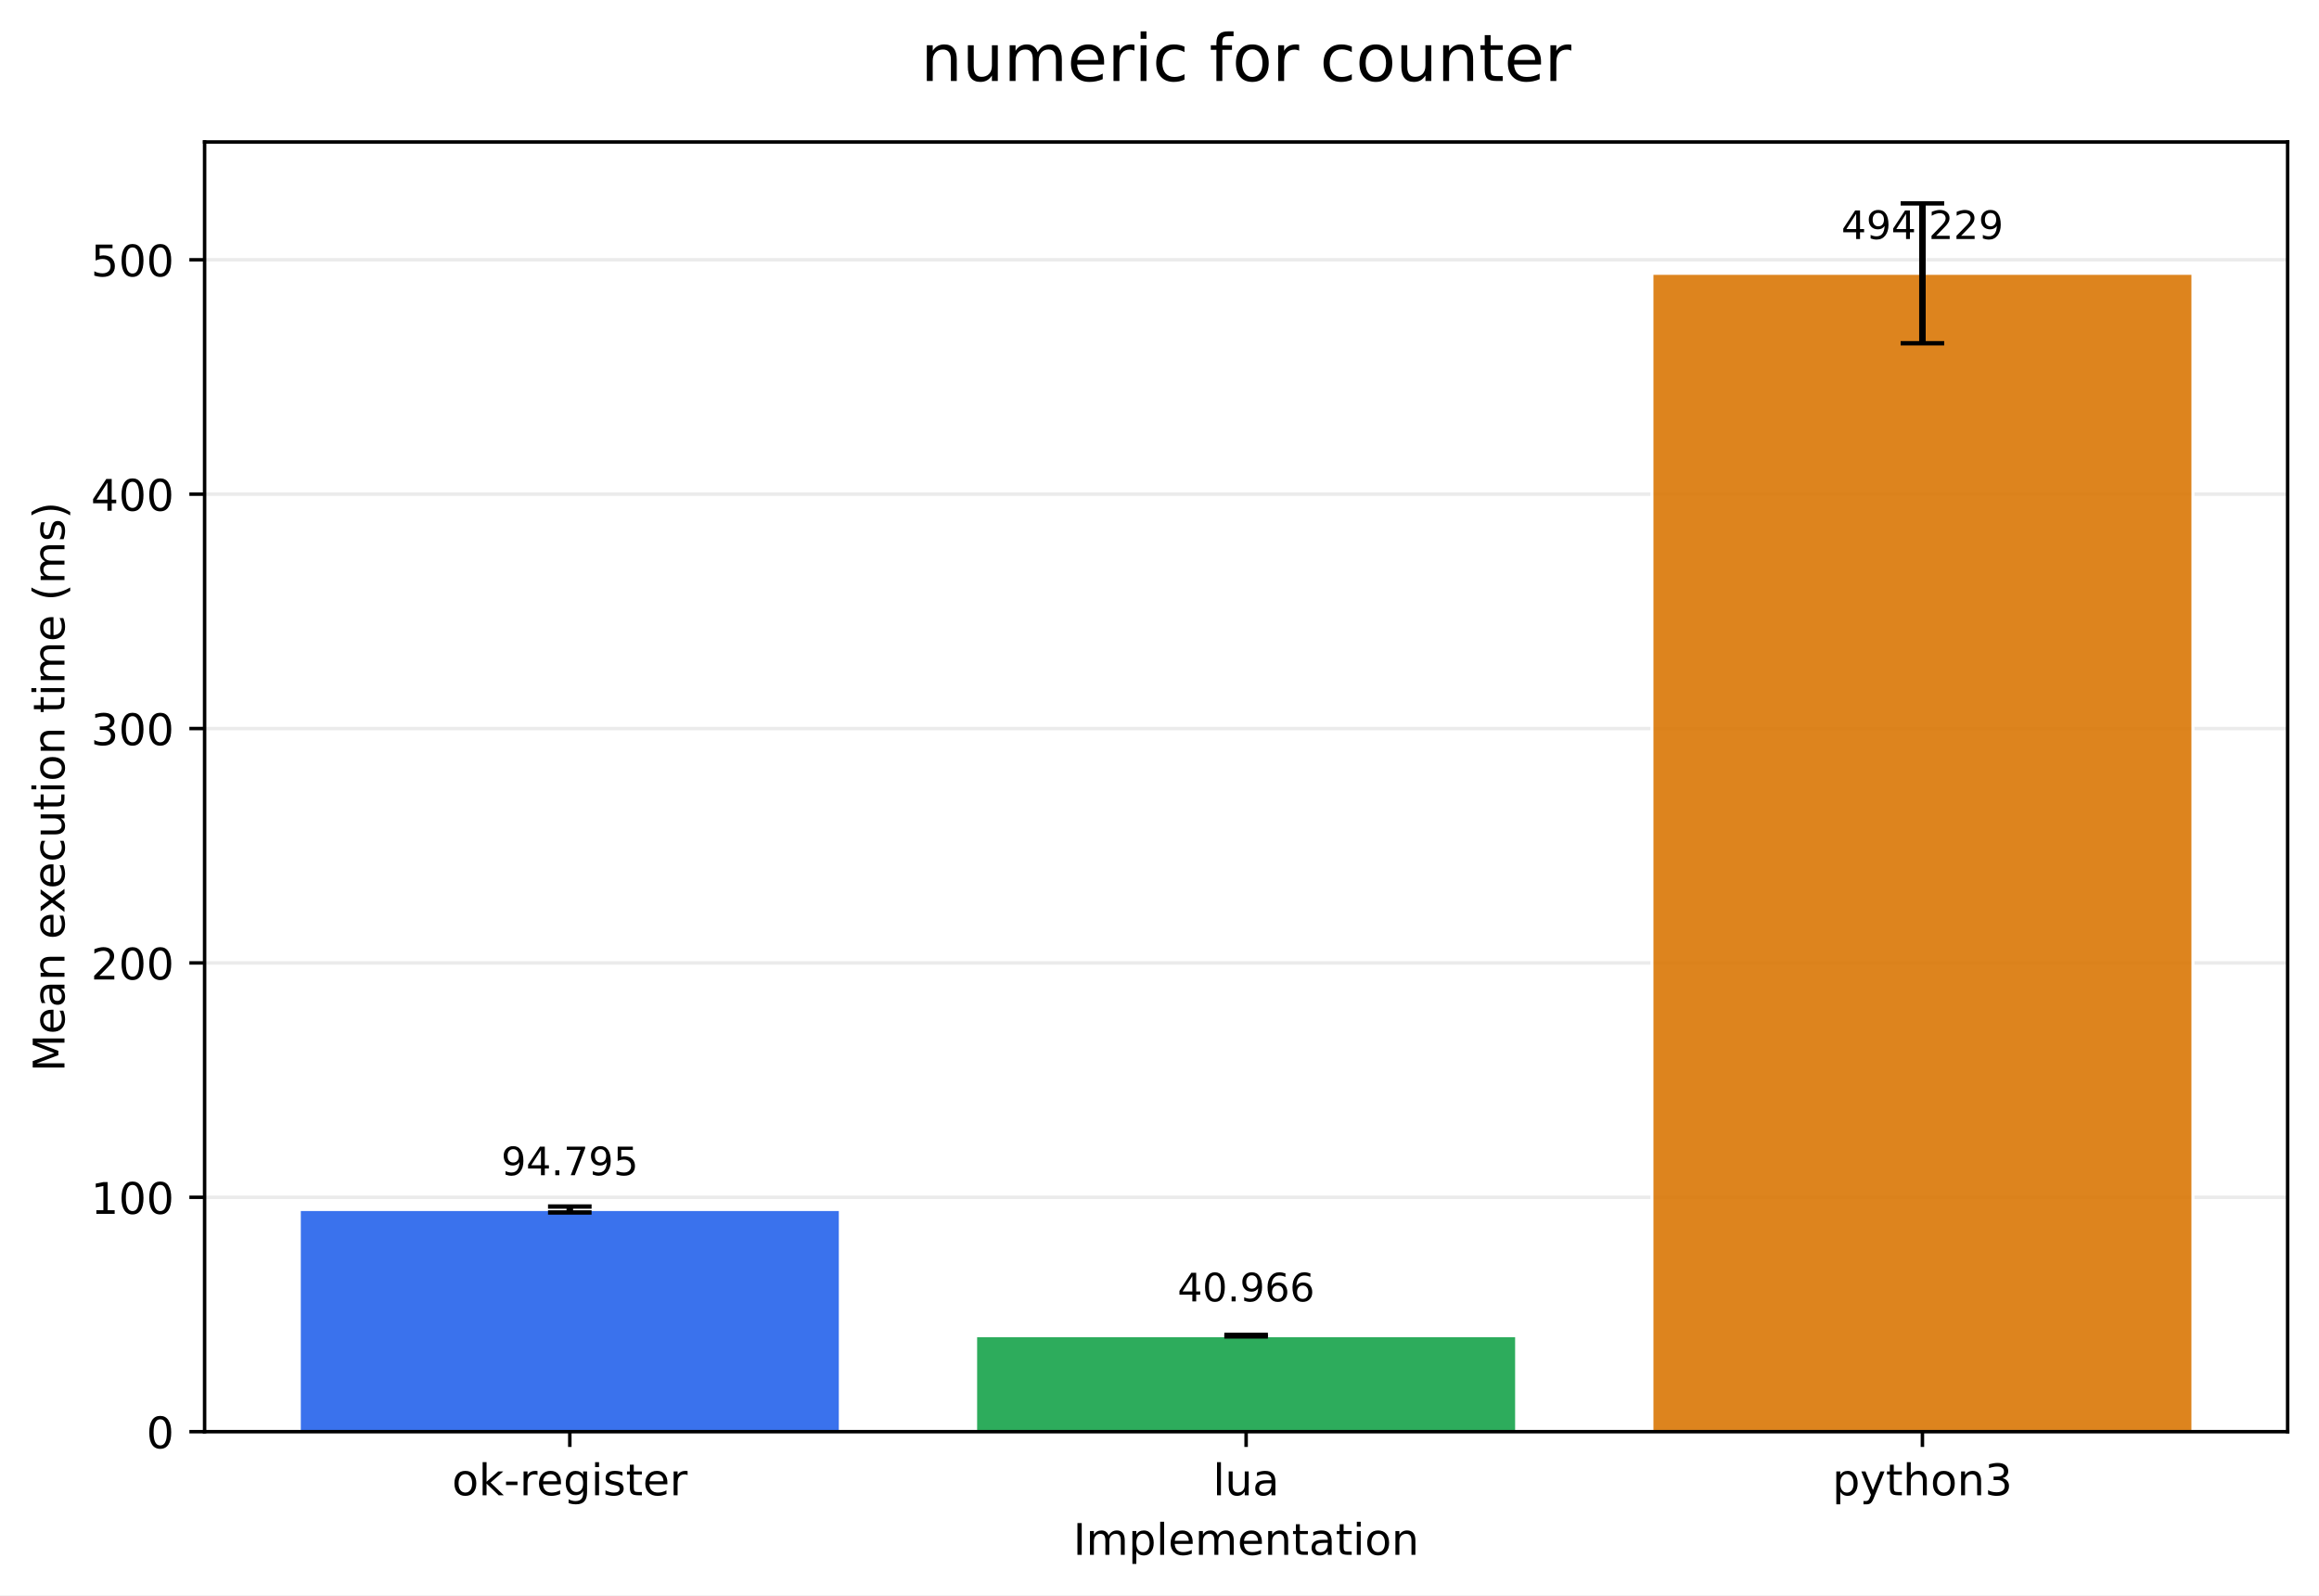
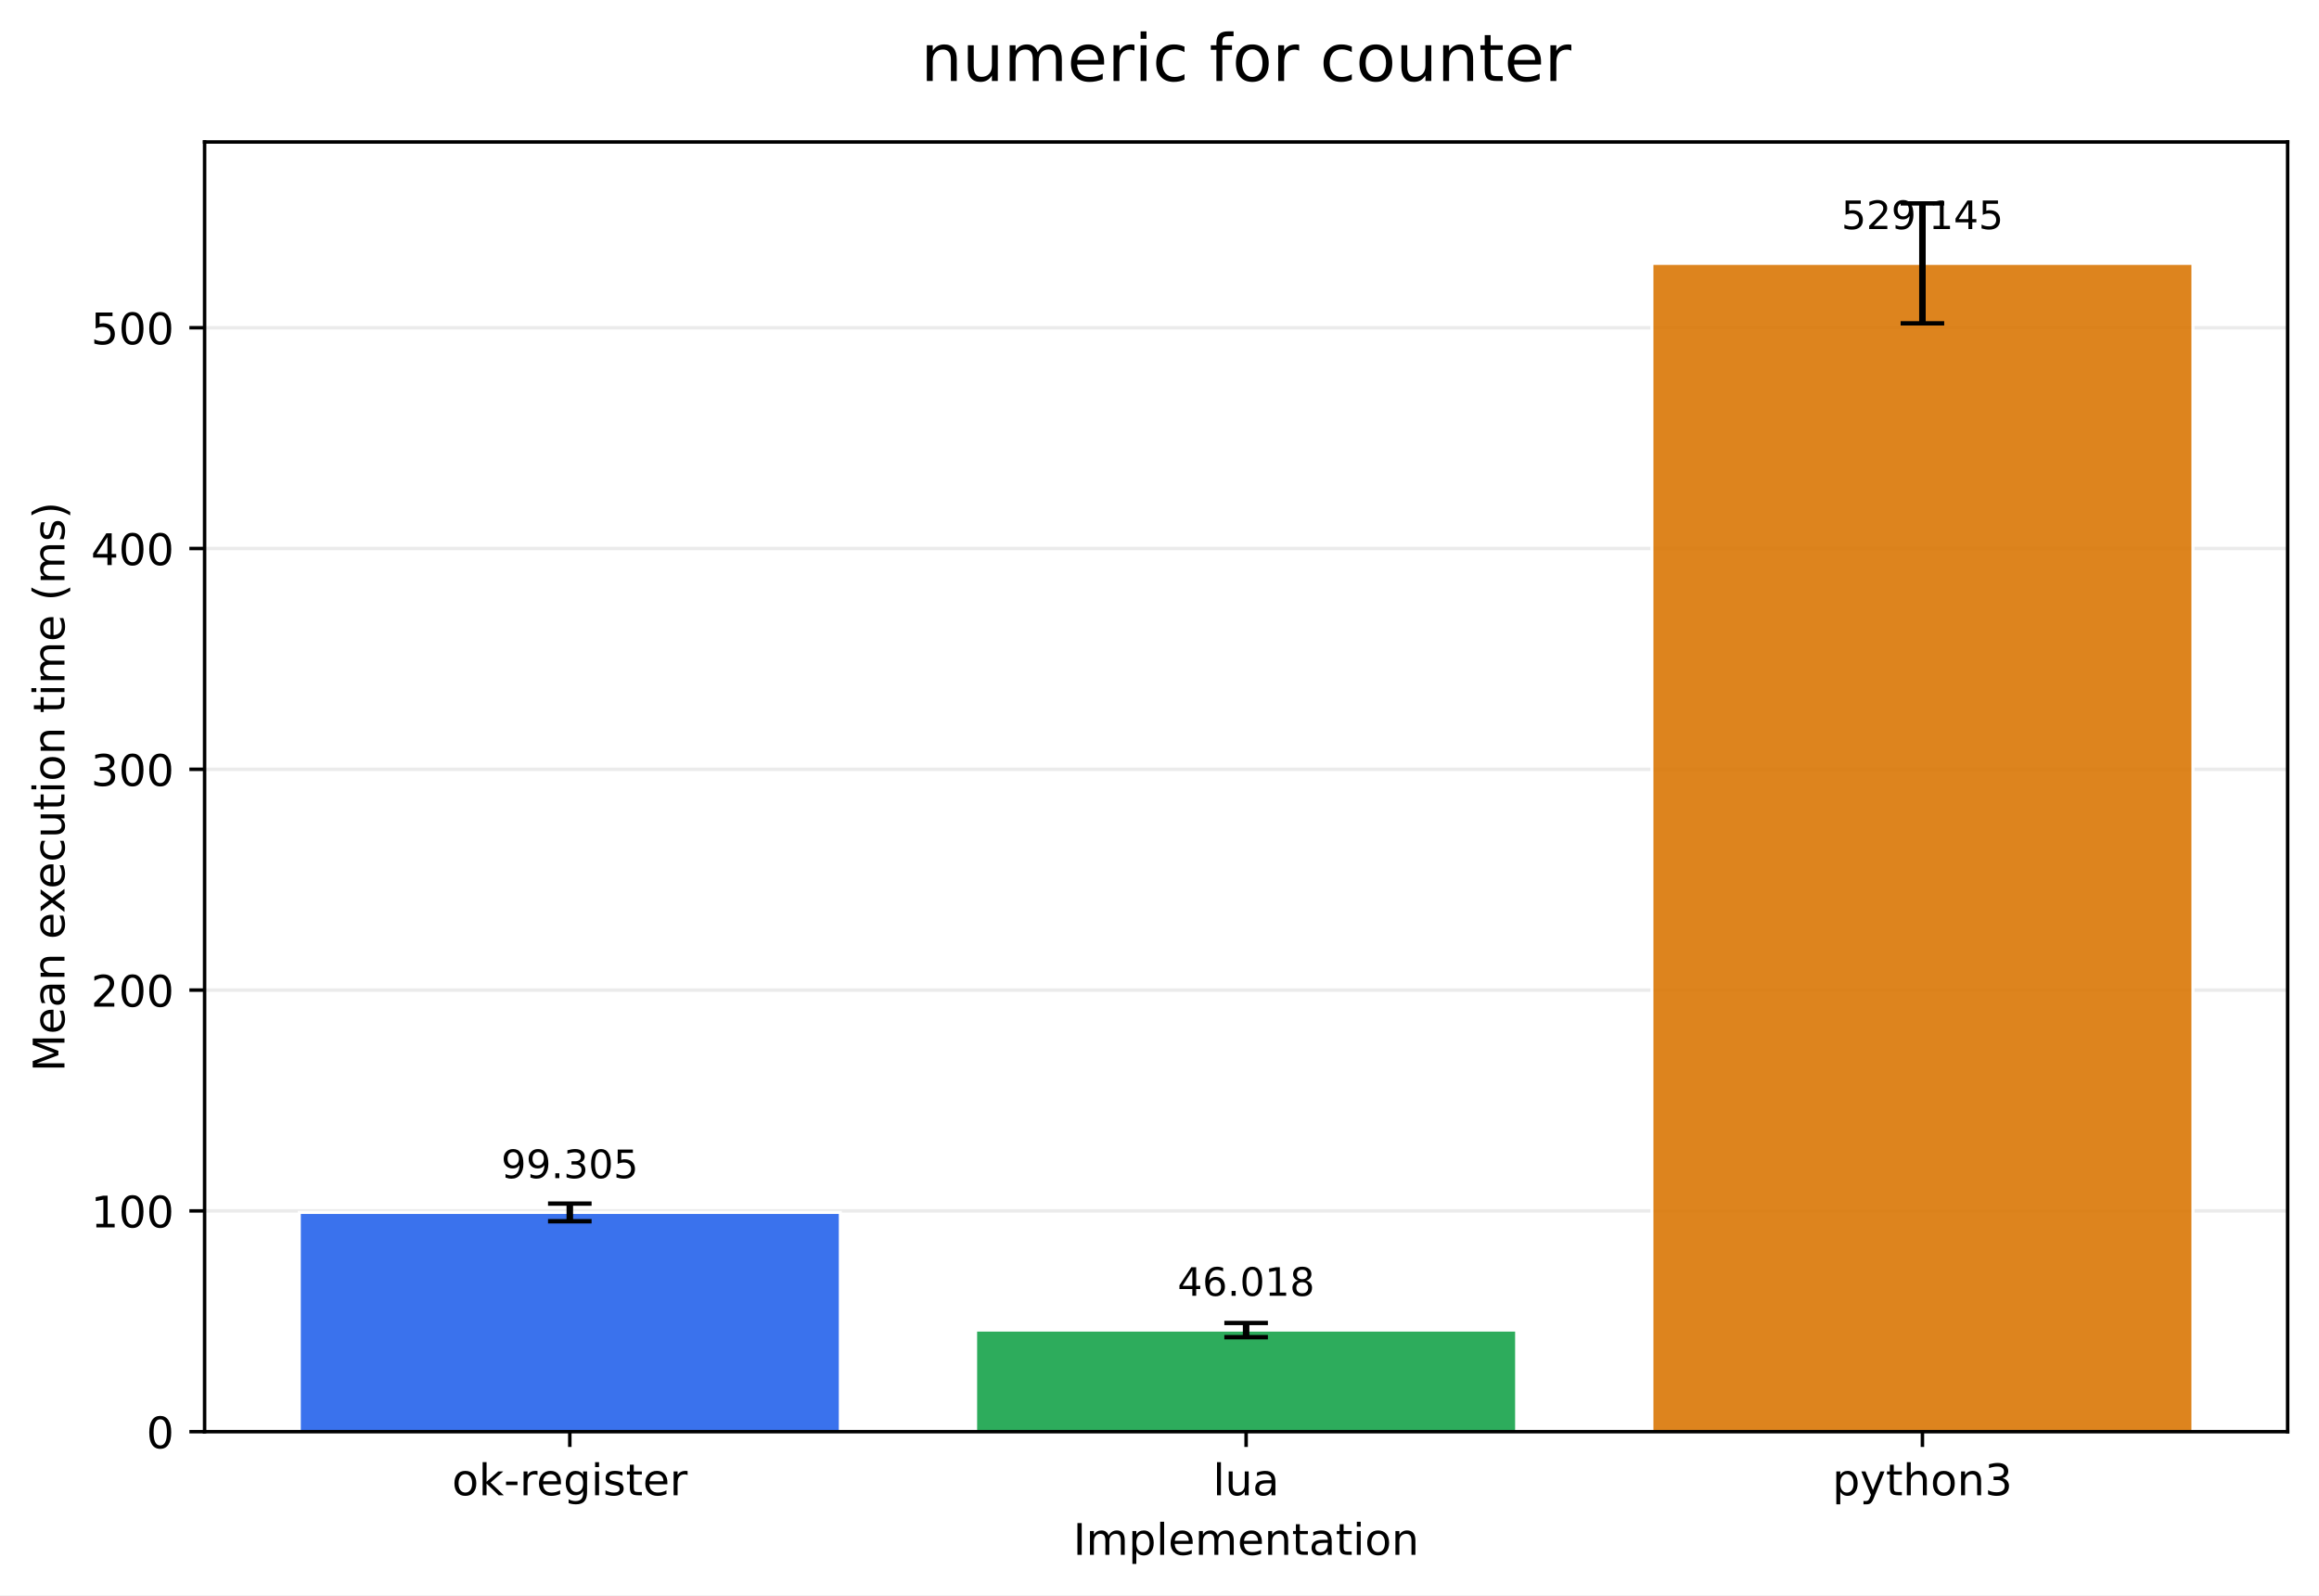
<svg xmlns="http://www.w3.org/2000/svg" xmlns:xlink="http://www.w3.org/1999/xlink" width="532.316pt" height="366.274pt" viewBox="0 0 532.316 366.274" version="1.1">
  <defs>
    <style type="text/css">*{stroke-linejoin: round; stroke-linecap: butt}</style>
  </defs>
  <g id="figure_1">
    <g id="patch_1">
      <path d="M 0 366.274  L 532.316 366.274  L 532.316 0  L 0 0  z " style="fill: #ffffff" />
    </g>
    <g id="axes_1">
      <g id="patch_2">
        <path d="M 46.966 328.718  L 525.116 328.718  L 525.116 32.598  L 46.966 32.598  z " style="fill: #ffffff" />
      </g>
      <g id="matplotlib.axis_1">
        <g id="xtick_1">
          <g id="line2d_1">
            <defs>
-               <path id="m6d31595bb8" d="M 0 0  L 0 3.5  " style="stroke: #000000; stroke-width: 0.8" />
+               <path id="m8482daca13" d="M 0 0  L 0 3.5  " style="stroke: #000000; stroke-width: 0.8" />
            </defs>
            <g>
-               <use xlink:href="#m6d31595bb8" x="130.797" y="328.718" style="stroke: #000000; stroke-width: 0.8" />
+               <use xlink:href="#m8482daca13" x="130.797" y="328.718" style="stroke: #000000; stroke-width: 0.8" />
            </g>
          </g>
          <g id="text_1">
            <g transform="translate(103.7588 343.3161) scale(0.1 -0.1)">
              <defs>
                <path id="DejaVuSans-6f" d="M 1959 3097  Q 1497 3097 1228 2736  Q 959 2375 959 1747  Q 959 1119 1226 758  Q 1494 397 1959 397  Q 2419 397 2687 759  Q 2956 1122 2956 1747  Q 2956 2369 2687 2733  Q 2419 3097 1959 3097  z M 1959 3584  Q 2709 3584 3137 3096  Q 3566 2609 3566 1747  Q 3566 888 3137 398  Q 2709 -91 1959 -91  Q 1206 -91 779 398  Q 353 888 353 1747  Q 353 2609 779 3096  Q 1206 3584 1959 3584  z " transform="scale(0.015625)" />
                <path id="DejaVuSans-6b" d="M 581 4863  L 1159 4863  L 1159 1991  L 2875 3500  L 3609 3500  L 1753 1863  L 3688 0  L 2938 0  L 1159 1709  L 1159 0  L 581 0  L 581 4863  z " transform="scale(0.015625)" />
                <path id="DejaVuSans-2d" d="M 313 2009  L 1997 2009  L 1997 1497  L 313 1497  L 313 2009  z " transform="scale(0.015625)" />
                <path id="DejaVuSans-72" d="M 2631 2963  Q 2534 3019 2420 3045  Q 2306 3072 2169 3072  Q 1681 3072 1420 2755  Q 1159 2438 1159 1844  L 1159 0  L 581 0  L 581 3500  L 1159 3500  L 1159 2956  Q 1341 3275 1631 3429  Q 1922 3584 2338 3584  Q 2397 3584 2469 3576  Q 2541 3569 2628 3553  L 2631 2963  z " transform="scale(0.015625)" />
                <path id="DejaVuSans-65" d="M 3597 1894  L 3597 1613  L 953 1613  Q 991 1019 1311 708  Q 1631 397 2203 397  Q 2534 397 2845 478  Q 3156 559 3463 722  L 3463 178  Q 3153 47 2828 -22  Q 2503 -91 2169 -91  Q 1331 -91 842 396  Q 353 884 353 1716  Q 353 2575 817 3079  Q 1281 3584 2069 3584  Q 2775 3584 3186 3129  Q 3597 2675 3597 1894  z M 3022 2063  Q 3016 2534 2758 2815  Q 2500 3097 2075 3097  Q 1594 3097 1305 2825  Q 1016 2553 972 2059  L 3022 2063  z " transform="scale(0.015625)" />
                <path id="DejaVuSans-67" d="M 2906 1791  Q 2906 2416 2648 2759  Q 2391 3103 1925 3103  Q 1463 3103 1205 2759  Q 947 2416 947 1791  Q 947 1169 1205 825  Q 1463 481 1925 481  Q 2391 481 2648 825  Q 2906 1169 2906 1791  z M 3481 434  Q 3481 -459 3084 -895  Q 2688 -1331 1869 -1331  Q 1566 -1331 1297 -1286  Q 1028 -1241 775 -1147  L 775 -588  Q 1028 -725 1275 -790  Q 1522 -856 1778 -856  Q 2344 -856 2625 -561  Q 2906 -266 2906 331  L 2906 616  Q 2728 306 2450 153  Q 2172 0 1784 0  Q 1141 0 747 490  Q 353 981 353 1791  Q 353 2603 747 3093  Q 1141 3584 1784 3584  Q 2172 3584 2450 3431  Q 2728 3278 2906 2969  L 2906 3500  L 3481 3500  L 3481 434  z " transform="scale(0.015625)" />
                <path id="DejaVuSans-69" d="M 603 3500  L 1178 3500  L 1178 0  L 603 0  L 603 3500  z M 603 4863  L 1178 4863  L 1178 4134  L 603 4134  L 603 4863  z " transform="scale(0.015625)" />
                <path id="DejaVuSans-73" d="M 2834 3397  L 2834 2853  Q 2591 2978 2328 3040  Q 2066 3103 1784 3103  Q 1356 3103 1142 2972  Q 928 2841 928 2578  Q 928 2378 1081 2264  Q 1234 2150 1697 2047  L 1894 2003  Q 2506 1872 2764 1633  Q 3022 1394 3022 966  Q 3022 478 2636 193  Q 2250 -91 1575 -91  Q 1294 -91 989 -36  Q 684 19 347 128  L 347 722  Q 666 556 975 473  Q 1284 391 1588 391  Q 1994 391 2212 530  Q 2431 669 2431 922  Q 2431 1156 2273 1281  Q 2116 1406 1581 1522  L 1381 1569  Q 847 1681 609 1914  Q 372 2147 372 2553  Q 372 3047 722 3315  Q 1072 3584 1716 3584  Q 2034 3584 2315 3537  Q 2597 3491 2834 3397  z " transform="scale(0.015625)" />
                <path id="DejaVuSans-74" d="M 1172 4494  L 1172 3500  L 2356 3500  L 2356 3053  L 1172 3053  L 1172 1153  Q 1172 725 1289 603  Q 1406 481 1766 481  L 2356 481  L 2356 0  L 1766 0  Q 1100 0 847 248  Q 594 497 594 1153  L 594 3053  L 172 3053  L 172 3500  L 594 3500  L 594 4494  L 1172 4494  z " transform="scale(0.015625)" />
              </defs>
              <use xlink:href="#DejaVuSans-6f" />
              <use xlink:href="#DejaVuSans-6b" transform="translate(61.18164 0)" />
              <use xlink:href="#DejaVuSans-2d" transform="translate(119.0918 0)" />
              <use xlink:href="#DejaVuSans-72" transform="translate(155.1758 0)" />
              <use xlink:href="#DejaVuSans-65" transform="translate(194.0391 0)" />
              <use xlink:href="#DejaVuSans-67" transform="translate(255.5625 0)" />
              <use xlink:href="#DejaVuSans-69" transform="translate(319.0391 0)" />
              <use xlink:href="#DejaVuSans-73" transform="translate(346.8223 0)" />
              <use xlink:href="#DejaVuSans-74" transform="translate(398.9219 0)" />
              <use xlink:href="#DejaVuSans-65" transform="translate(438.1309 0)" />
              <use xlink:href="#DejaVuSans-72" transform="translate(499.6543 0)" />
            </g>
          </g>
        </g>
        <g id="xtick_2">
          <g id="line2d_2">
            <g>
-               <use xlink:href="#m6d31595bb8" x="286.041" y="328.718" style="stroke: #000000; stroke-width: 0.8" />
+               <use xlink:href="#m8482daca13" x="286.041" y="328.718" style="stroke: #000000; stroke-width: 0.8" />
            </g>
          </g>
          <g id="text_2">
            <g transform="translate(278.4187 343.3161) scale(0.1 -0.1)">
              <defs>
                <path id="DejaVuSans-6c" d="M 603 4863  L 1178 4863  L 1178 0  L 603 0  L 603 4863  z " transform="scale(0.015625)" />
                <path id="DejaVuSans-75" d="M 544 1381  L 544 3500  L 1119 3500  L 1119 1403  Q 1119 906 1312 657  Q 1506 409 1894 409  Q 2359 409 2629 706  Q 2900 1003 2900 1516  L 2900 3500  L 3475 3500  L 3475 0  L 2900 0  L 2900 538  Q 2691 219 2414 64  Q 2138 -91 1772 -91  Q 1169 -91 856 284  Q 544 659 544 1381  z M 1991 3584  L 1991 3584  z " transform="scale(0.015625)" />
                <path id="DejaVuSans-61" d="M 2194 1759  Q 1497 1759 1228 1600  Q 959 1441 959 1056  Q 959 750 1161 570  Q 1363 391 1709 391  Q 2188 391 2477 730  Q 2766 1069 2766 1631  L 2766 1759  L 2194 1759  z M 3341 1997  L 3341 0  L 2766 0  L 2766 531  Q 2569 213 2275 61  Q 1981 -91 1556 -91  Q 1019 -91 701 211  Q 384 513 384 1019  Q 384 1609 779 1909  Q 1175 2209 1959 2209  L 2766 2209  L 2766 2266  Q 2766 2663 2505 2880  Q 2244 3097 1772 3097  Q 1472 3097 1187 3025  Q 903 2953 641 2809  L 641 3341  Q 956 3463 1253 3523  Q 1550 3584 1831 3584  Q 2591 3584 2966 3190  Q 3341 2797 3341 1997  z " transform="scale(0.015625)" />
              </defs>
              <use xlink:href="#DejaVuSans-6c" />
              <use xlink:href="#DejaVuSans-75" transform="translate(27.7832 0)" />
              <use xlink:href="#DejaVuSans-61" transform="translate(91.16211 0)" />
            </g>
          </g>
        </g>
        <g id="xtick_3">
          <g id="line2d_3">
            <g>
-               <use xlink:href="#m6d31595bb8" x="441.284" y="328.718" style="stroke: #000000; stroke-width: 0.8" />
+               <use xlink:href="#m8482daca13" x="441.284" y="328.718" style="stroke: #000000; stroke-width: 0.8" />
            </g>
          </g>
          <g id="text_3">
            <g transform="translate(420.6123 343.3161) scale(0.1 -0.1)">
              <defs>
                <path id="DejaVuSans-70" d="M 1159 525  L 1159 -1331  L 581 -1331  L 581 3500  L 1159 3500  L 1159 2969  Q 1341 3281 1617 3432  Q 1894 3584 2278 3584  Q 2916 3584 3314 3078  Q 3713 2572 3713 1747  Q 3713 922 3314 415  Q 2916 -91 2278 -91  Q 1894 -91 1617 61  Q 1341 213 1159 525  z M 3116 1747  Q 3116 2381 2855 2742  Q 2594 3103 2138 3103  Q 1681 3103 1420 2742  Q 1159 2381 1159 1747  Q 1159 1113 1420 752  Q 1681 391 2138 391  Q 2594 391 2855 752  Q 3116 1113 3116 1747  z " transform="scale(0.015625)" />
                <path id="DejaVuSans-79" d="M 2059 -325  Q 1816 -950 1584 -1140  Q 1353 -1331 966 -1331  L 506 -1331  L 506 -850  L 844 -850  Q 1081 -850 1212 -737  Q 1344 -625 1503 -206  L 1606 56  L 191 3500  L 800 3500  L 1894 763  L 2988 3500  L 3597 3500  L 2059 -325  z " transform="scale(0.015625)" />
                <path id="DejaVuSans-68" d="M 3513 2113  L 3513 0  L 2938 0  L 2938 2094  Q 2938 2591 2744 2837  Q 2550 3084 2163 3084  Q 1697 3084 1428 2787  Q 1159 2491 1159 1978  L 1159 0  L 581 0  L 581 4863  L 1159 4863  L 1159 2956  Q 1366 3272 1645 3428  Q 1925 3584 2291 3584  Q 2894 3584 3203 3211  Q 3513 2838 3513 2113  z " transform="scale(0.015625)" />
                <path id="DejaVuSans-6e" d="M 3513 2113  L 3513 0  L 2938 0  L 2938 2094  Q 2938 2591 2744 2837  Q 2550 3084 2163 3084  Q 1697 3084 1428 2787  Q 1159 2491 1159 1978  L 1159 0  L 581 0  L 581 3500  L 1159 3500  L 1159 2956  Q 1366 3272 1645 3428  Q 1925 3584 2291 3584  Q 2894 3584 3203 3211  Q 3513 2838 3513 2113  z " transform="scale(0.015625)" />
                <path id="DejaVuSans-33" d="M 2597 2516  Q 3050 2419 3304 2112  Q 3559 1806 3559 1356  Q 3559 666 3084 287  Q 2609 -91 1734 -91  Q 1441 -91 1130 -33  Q 819 25 488 141  L 488 750  Q 750 597 1062 519  Q 1375 441 1716 441  Q 2309 441 2620 675  Q 2931 909 2931 1356  Q 2931 1769 2642 2001  Q 2353 2234 1838 2234  L 1294 2234  L 1294 2753  L 1863 2753  Q 2328 2753 2575 2939  Q 2822 3125 2822 3475  Q 2822 3834 2567 4026  Q 2313 4219 1838 4219  Q 1578 4219 1281 4162  Q 984 4106 628 3988  L 628 4550  Q 988 4650 1302 4700  Q 1616 4750 1894 4750  Q 2613 4750 3031 4423  Q 3450 4097 3450 3541  Q 3450 3153 3228 2886  Q 3006 2619 2597 2516  z " transform="scale(0.015625)" />
              </defs>
              <use xlink:href="#DejaVuSans-70" />
              <use xlink:href="#DejaVuSans-79" transform="translate(63.47656 0)" />
              <use xlink:href="#DejaVuSans-74" transform="translate(122.6562 0)" />
              <use xlink:href="#DejaVuSans-68" transform="translate(161.8652 0)" />
              <use xlink:href="#DejaVuSans-6f" transform="translate(225.2441 0)" />
              <use xlink:href="#DejaVuSans-6e" transform="translate(286.4258 0)" />
              <use xlink:href="#DejaVuSans-33" transform="translate(349.8047 0)" />
            </g>
          </g>
        </g>
        <g id="text_4">
          <g transform="translate(246.3383 356.9942) scale(0.1 -0.1)">
            <defs>
              <path id="DejaVuSans-49" d="M 628 4666  L 1259 4666  L 1259 0  L 628 0  L 628 4666  z " transform="scale(0.015625)" />
              <path id="DejaVuSans-6d" d="M 3328 2828  Q 3544 3216 3844 3400  Q 4144 3584 4550 3584  Q 5097 3584 5394 3201  Q 5691 2819 5691 2113  L 5691 0  L 5113 0  L 5113 2094  Q 5113 2597 4934 2840  Q 4756 3084 4391 3084  Q 3944 3084 3684 2787  Q 3425 2491 3425 1978  L 3425 0  L 2847 0  L 2847 2094  Q 2847 2600 2669 2842  Q 2491 3084 2119 3084  Q 1678 3084 1418 2786  Q 1159 2488 1159 1978  L 1159 0  L 581 0  L 581 3500  L 1159 3500  L 1159 2956  Q 1356 3278 1631 3431  Q 1906 3584 2284 3584  Q 2666 3584 2933 3390  Q 3200 3197 3328 2828  z " transform="scale(0.015625)" />
            </defs>
            <use xlink:href="#DejaVuSans-49" />
            <use xlink:href="#DejaVuSans-6d" transform="translate(29.49219 0)" />
            <use xlink:href="#DejaVuSans-70" transform="translate(126.9043 0)" />
            <use xlink:href="#DejaVuSans-6c" transform="translate(190.3809 0)" />
            <use xlink:href="#DejaVuSans-65" transform="translate(218.1641 0)" />
            <use xlink:href="#DejaVuSans-6d" transform="translate(279.6875 0)" />
            <use xlink:href="#DejaVuSans-65" transform="translate(377.0996 0)" />
            <use xlink:href="#DejaVuSans-6e" transform="translate(438.623 0)" />
            <use xlink:href="#DejaVuSans-74" transform="translate(502.002 0)" />
            <use xlink:href="#DejaVuSans-61" transform="translate(541.2109 0)" />
            <use xlink:href="#DejaVuSans-74" transform="translate(602.4902 0)" />
            <use xlink:href="#DejaVuSans-69" transform="translate(641.6992 0)" />
            <use xlink:href="#DejaVuSans-6f" transform="translate(669.4824 0)" />
            <use xlink:href="#DejaVuSans-6e" transform="translate(730.6641 0)" />
          </g>
        </g>
      </g>
      <g id="matplotlib.axis_2">
        <g id="ytick_1">
          <g id="line2d_4">
-             <path d="M 46.966 328.718  L 525.116 328.718  " clip-path="url(#pb3421392dd)" style="fill: none; stroke: #b0b0b0; stroke-opacity: 0.25; stroke-width: 0.8; stroke-linecap: square" />
+             <path d="M 46.966 328.718  L 525.116 328.718  " clip-path="url(#pe5e602bda9)" style="fill: none; stroke: #b0b0b0; stroke-opacity: 0.25; stroke-width: 0.8; stroke-linecap: square" />
          </g>
          <g id="line2d_5">
            <defs>
-               <path id="mfd5df935e8" d="M 0 0  L -3.5 0  " style="stroke: #000000; stroke-width: 0.8" />
+               <path id="maa95d0a0ae" d="M 0 0  L -3.5 0  " style="stroke: #000000; stroke-width: 0.8" />
            </defs>
            <g>
-               <use xlink:href="#mfd5df935e8" x="46.966" y="328.718" style="stroke: #000000; stroke-width: 0.8" />
+               <use xlink:href="#maa95d0a0ae" x="46.966" y="328.718" style="stroke: #000000; stroke-width: 0.8" />
            </g>
          </g>
          <g id="text_5">
            <g transform="translate(33.60312 332.5169) scale(0.1 -0.1)">
              <defs>
                <path id="DejaVuSans-30" d="M 2034 4250  Q 1547 4250 1301 3770  Q 1056 3291 1056 2328  Q 1056 1369 1301 889  Q 1547 409 2034 409  Q 2525 409 2770 889  Q 3016 1369 3016 2328  Q 3016 3291 2770 3770  Q 2525 4250 2034 4250  z M 2034 4750  Q 2819 4750 3233 4129  Q 3647 3509 3647 2328  Q 3647 1150 3233 529  Q 2819 -91 2034 -91  Q 1250 -91 836 529  Q 422 1150 422 2328  Q 422 3509 836 4129  Q 1250 4750 2034 4750  z " transform="scale(0.015625)" />
              </defs>
              <use xlink:href="#DejaVuSans-30" />
            </g>
          </g>
        </g>
        <g id="ytick_2">
          <g id="line2d_6">
-             <path d="M 46.966 274.904  L 525.116 274.904  " clip-path="url(#pb3421392dd)" style="fill: none; stroke: #b0b0b0; stroke-opacity: 0.25; stroke-width: 0.8; stroke-linecap: square" />
+             <path d="M 46.966 278.023  L 525.116 278.023  " clip-path="url(#pe5e602bda9)" style="fill: none; stroke: #b0b0b0; stroke-opacity: 0.25; stroke-width: 0.8; stroke-linecap: square" />
          </g>
          <g id="line2d_7">
            <g>
-               <use xlink:href="#mfd5df935e8" x="46.966" y="274.904" style="stroke: #000000; stroke-width: 0.8" />
+               <use xlink:href="#maa95d0a0ae" x="46.966" y="278.023" style="stroke: #000000; stroke-width: 0.8" />
            </g>
          </g>
          <g id="text_6">
-             <g transform="translate(20.87813 278.7031) scale(0.1 -0.1)">
+             <g transform="translate(20.87813 281.8225) scale(0.1 -0.1)">
              <defs>
                <path id="DejaVuSans-31" d="M 794 531  L 1825 531  L 1825 4091  L 703 3866  L 703 4441  L 1819 4666  L 2450 4666  L 2450 531  L 3481 531  L 3481 0  L 794 0  L 794 531  z " transform="scale(0.015625)" />
              </defs>
              <use xlink:href="#DejaVuSans-31" />
              <use xlink:href="#DejaVuSans-30" transform="translate(63.62305 0)" />
              <use xlink:href="#DejaVuSans-30" transform="translate(127.2461 0)" />
            </g>
          </g>
        </g>
        <g id="ytick_3">
          <g id="line2d_8">
-             <path d="M 46.966 221.09  L 525.116 221.09  " clip-path="url(#pb3421392dd)" style="fill: none; stroke: #b0b0b0; stroke-opacity: 0.25; stroke-width: 0.8; stroke-linecap: square" />
+             <path d="M 46.966 227.329  L 525.116 227.329  " clip-path="url(#pe5e602bda9)" style="fill: none; stroke: #b0b0b0; stroke-opacity: 0.25; stroke-width: 0.8; stroke-linecap: square" />
          </g>
          <g id="line2d_9">
            <g>
-               <use xlink:href="#mfd5df935e8" x="46.966" y="221.09" style="stroke: #000000; stroke-width: 0.8" />
+               <use xlink:href="#maa95d0a0ae" x="46.966" y="227.329" style="stroke: #000000; stroke-width: 0.8" />
            </g>
          </g>
          <g id="text_7">
-             <g transform="translate(20.87813 224.8892) scale(0.1 -0.1)">
+             <g transform="translate(20.87813 231.1281) scale(0.1 -0.1)">
              <defs>
                <path id="DejaVuSans-32" d="M 1228 531  L 3431 531  L 3431 0  L 469 0  L 469 531  Q 828 903 1448 1529  Q 2069 2156 2228 2338  Q 2531 2678 2651 2914  Q 2772 3150 2772 3378  Q 2772 3750 2511 3984  Q 2250 4219 1831 4219  Q 1534 4219 1204 4116  Q 875 4013 500 3803  L 500 4441  Q 881 4594 1212 4672  Q 1544 4750 1819 4750  Q 2544 4750 2975 4387  Q 3406 4025 3406 3419  Q 3406 3131 3298 2873  Q 3191 2616 2906 2266  Q 2828 2175 2409 1742  Q 1991 1309 1228 531  z " transform="scale(0.015625)" />
              </defs>
              <use xlink:href="#DejaVuSans-32" />
              <use xlink:href="#DejaVuSans-30" transform="translate(63.62305 0)" />
              <use xlink:href="#DejaVuSans-30" transform="translate(127.2461 0)" />
            </g>
          </g>
        </g>
        <g id="ytick_4">
          <g id="line2d_10">
-             <path d="M 46.966 167.276  L 525.116 167.276  " clip-path="url(#pb3421392dd)" style="fill: none; stroke: #b0b0b0; stroke-opacity: 0.25; stroke-width: 0.8; stroke-linecap: square" />
+             <path d="M 46.966 176.635  L 525.116 176.635  " clip-path="url(#pe5e602bda9)" style="fill: none; stroke: #b0b0b0; stroke-opacity: 0.25; stroke-width: 0.8; stroke-linecap: square" />
          </g>
          <g id="line2d_11">
            <g>
-               <use xlink:href="#mfd5df935e8" x="46.966" y="167.276" style="stroke: #000000; stroke-width: 0.8" />
+               <use xlink:href="#maa95d0a0ae" x="46.966" y="176.635" style="stroke: #000000; stroke-width: 0.8" />
            </g>
          </g>
          <g id="text_8">
-             <g transform="translate(20.87813 171.0754) scale(0.1 -0.1)">
+             <g transform="translate(20.87813 180.4337) scale(0.1 -0.1)">
              <use xlink:href="#DejaVuSans-33" />
              <use xlink:href="#DejaVuSans-30" transform="translate(63.62305 0)" />
              <use xlink:href="#DejaVuSans-30" transform="translate(127.2461 0)" />
            </g>
          </g>
        </g>
        <g id="ytick_5">
          <g id="line2d_12">
-             <path d="M 46.966 113.462  L 525.116 113.462  " clip-path="url(#pb3421392dd)" style="fill: none; stroke: #b0b0b0; stroke-opacity: 0.25; stroke-width: 0.8; stroke-linecap: square" />
+             <path d="M 46.966 125.94  L 525.116 125.94  " clip-path="url(#pe5e602bda9)" style="fill: none; stroke: #b0b0b0; stroke-opacity: 0.25; stroke-width: 0.8; stroke-linecap: square" />
          </g>
          <g id="line2d_13">
            <g>
-               <use xlink:href="#mfd5df935e8" x="46.966" y="113.462" style="stroke: #000000; stroke-width: 0.8" />
+               <use xlink:href="#maa95d0a0ae" x="46.966" y="125.94" style="stroke: #000000; stroke-width: 0.8" />
            </g>
          </g>
          <g id="text_9">
-             <g transform="translate(20.87813 117.2616) scale(0.1 -0.1)">
+             <g transform="translate(20.87813 129.7394) scale(0.1 -0.1)">
              <defs>
                <path id="DejaVuSans-34" d="M 2419 4116  L 825 1625  L 2419 1625  L 2419 4116  z M 2253 4666  L 3047 4666  L 3047 1625  L 3713 1625  L 3713 1100  L 3047 1100  L 3047 0  L 2419 0  L 2419 1100  L 313 1100  L 313 1709  L 2253 4666  z " transform="scale(0.015625)" />
              </defs>
              <use xlink:href="#DejaVuSans-34" />
              <use xlink:href="#DejaVuSans-30" transform="translate(63.62305 0)" />
              <use xlink:href="#DejaVuSans-30" transform="translate(127.2461 0)" />
            </g>
          </g>
        </g>
        <g id="ytick_6">
          <g id="line2d_14">
-             <path d="M 46.966 59.649  L 525.116 59.649  " clip-path="url(#pb3421392dd)" style="fill: none; stroke: #b0b0b0; stroke-opacity: 0.25; stroke-width: 0.8; stroke-linecap: square" />
+             <path d="M 46.966 75.246  L 525.116 75.246  " clip-path="url(#pe5e602bda9)" style="fill: none; stroke: #b0b0b0; stroke-opacity: 0.25; stroke-width: 0.8; stroke-linecap: square" />
          </g>
          <g id="line2d_15">
            <g>
-               <use xlink:href="#mfd5df935e8" x="46.966" y="59.649" style="stroke: #000000; stroke-width: 0.8" />
+               <use xlink:href="#maa95d0a0ae" x="46.966" y="75.246" style="stroke: #000000; stroke-width: 0.8" />
            </g>
          </g>
          <g id="text_10">
-             <g transform="translate(20.87813 63.44778) scale(0.1 -0.1)">
+             <g transform="translate(20.87813 79.04498) scale(0.1 -0.1)">
              <defs>
                <path id="DejaVuSans-35" d="M 691 4666  L 3169 4666  L 3169 4134  L 1269 4134  L 1269 2991  Q 1406 3038 1543 3061  Q 1681 3084 1819 3084  Q 2600 3084 3056 2656  Q 3513 2228 3513 1497  Q 3513 744 3044 326  Q 2575 -91 1722 -91  Q 1428 -91 1123 -41  Q 819 9 494 109  L 494 744  Q 775 591 1075 516  Q 1375 441 1709 441  Q 2250 441 2565 725  Q 2881 1009 2881 1497  Q 2881 1984 2565 2268  Q 2250 2553 1709 2553  Q 1456 2553 1204 2497  Q 953 2441 691 2322  L 691 4666  z " transform="scale(0.015625)" />
              </defs>
              <use xlink:href="#DejaVuSans-35" />
              <use xlink:href="#DejaVuSans-30" transform="translate(63.62305 0)" />
              <use xlink:href="#DejaVuSans-30" transform="translate(127.2461 0)" />
            </g>
          </g>
        </g>
        <g id="text_11">
          <g transform="translate(14.79844 246.085) rotate(-90) scale(0.1 -0.1)">
            <defs>
              <path id="DejaVuSans-4d" d="M 628 4666  L 1569 4666  L 2759 1491  L 3956 4666  L 4897 4666  L 4897 0  L 4281 0  L 4281 4097  L 3078 897  L 2444 897  L 1241 4097  L 1241 0  L 628 0  L 628 4666  z " transform="scale(0.015625)" />
              <path id="DejaVuSans-20" transform="scale(0.015625)" />
              <path id="DejaVuSans-78" d="M 3513 3500  L 2247 1797  L 3578 0  L 2900 0  L 1881 1375  L 863 0  L 184 0  L 1544 1831  L 300 3500  L 978 3500  L 1906 2253  L 2834 3500  L 3513 3500  z " transform="scale(0.015625)" />
              <path id="DejaVuSans-63" d="M 3122 3366  L 3122 2828  Q 2878 2963 2633 3030  Q 2388 3097 2138 3097  Q 1578 3097 1268 2742  Q 959 2388 959 1747  Q 959 1106 1268 751  Q 1578 397 2138 397  Q 2388 397 2633 464  Q 2878 531 3122 666  L 3122 134  Q 2881 22 2623 -34  Q 2366 -91 2075 -91  Q 1284 -91 818 406  Q 353 903 353 1747  Q 353 2603 823 3093  Q 1294 3584 2113 3584  Q 2378 3584 2631 3529  Q 2884 3475 3122 3366  z " transform="scale(0.015625)" />
              <path id="DejaVuSans-28" d="M 1984 4856  Q 1566 4138 1362 3434  Q 1159 2731 1159 2009  Q 1159 1288 1364 580  Q 1569 -128 1984 -844  L 1484 -844  Q 1016 -109 783 600  Q 550 1309 550 2009  Q 550 2706 781 3412  Q 1013 4119 1484 4856  L 1984 4856  z " transform="scale(0.015625)" />
              <path id="DejaVuSans-29" d="M 513 4856  L 1013 4856  Q 1481 4119 1714 3412  Q 1947 2706 1947 2009  Q 1947 1309 1714 600  Q 1481 -109 1013 -844  L 513 -844  Q 928 -128 1133 580  Q 1338 1288 1338 2009  Q 1338 2731 1133 3434  Q 928 4138 513 4856  z " transform="scale(0.015625)" />
            </defs>
            <use xlink:href="#DejaVuSans-4d" />
            <use xlink:href="#DejaVuSans-65" transform="translate(86.2793 0)" />
            <use xlink:href="#DejaVuSans-61" transform="translate(147.8027 0)" />
            <use xlink:href="#DejaVuSans-6e" transform="translate(209.082 0)" />
            <use xlink:href="#DejaVuSans-20" transform="translate(272.4609 0)" />
            <use xlink:href="#DejaVuSans-65" transform="translate(304.248 0)" />
            <use xlink:href="#DejaVuSans-78" transform="translate(364.0215 0)" />
            <use xlink:href="#DejaVuSans-65" transform="translate(420.0762 0)" />
            <use xlink:href="#DejaVuSans-63" transform="translate(481.5996 0)" />
            <use xlink:href="#DejaVuSans-75" transform="translate(536.5801 0)" />
            <use xlink:href="#DejaVuSans-74" transform="translate(599.959 0)" />
            <use xlink:href="#DejaVuSans-69" transform="translate(639.168 0)" />
            <use xlink:href="#DejaVuSans-6f" transform="translate(666.9512 0)" />
            <use xlink:href="#DejaVuSans-6e" transform="translate(728.1328 0)" />
            <use xlink:href="#DejaVuSans-20" transform="translate(791.5117 0)" />
            <use xlink:href="#DejaVuSans-74" transform="translate(823.2988 0)" />
            <use xlink:href="#DejaVuSans-69" transform="translate(862.5078 0)" />
            <use xlink:href="#DejaVuSans-6d" transform="translate(890.291 0)" />
            <use xlink:href="#DejaVuSans-65" transform="translate(987.7031 0)" />
            <use xlink:href="#DejaVuSans-20" transform="translate(1049.227 0)" />
            <use xlink:href="#DejaVuSans-28" transform="translate(1081.014 0)" />
            <use xlink:href="#DejaVuSans-6d" transform="translate(1120.027 0)" />
            <use xlink:href="#DejaVuSans-73" transform="translate(1217.439 0)" />
            <use xlink:href="#DejaVuSans-29" transform="translate(1269.539 0)" />
          </g>
        </g>
      </g>
      <g id="patch_3">
-         <path d="M 68.7 328.718  L 192.895 328.718  L 192.895 277.705  L 68.7 277.705  z " clip-path="url(#pb3421392dd)" style="fill: #2563eb; opacity: 0.9; stroke: #ffffff; stroke-width: 0.7; stroke-linejoin: miter" />
+         <path d="M 68.7 328.718  L 192.895 328.718  L 192.895 278.376  L 68.7 278.376  z " clip-path="url(#pe5e602bda9)" style="fill: #2563eb; opacity: 0.9; stroke: #ffffff; stroke-width: 0.7; stroke-linejoin: miter" />
      </g>
      <g id="patch_4">
-         <path d="M 223.943 328.718  L 348.138 328.718  L 348.138 306.672  L 223.943 306.672  z " clip-path="url(#pb3421392dd)" style="fill: #16a34a; opacity: 0.9; stroke: #ffffff; stroke-width: 0.7; stroke-linejoin: miter" />
+         <path d="M 223.943 328.718  L 348.138 328.718  L 348.138 305.389  L 223.943 305.389  z " clip-path="url(#pe5e602bda9)" style="fill: #16a34a; opacity: 0.9; stroke: #ffffff; stroke-width: 0.7; stroke-linejoin: miter" />
      </g>
      <g id="patch_5">
-         <path d="M 379.187 328.718  L 503.382 328.718  L 503.382 62.754  L 379.187 62.754  z " clip-path="url(#pb3421392dd)" style="fill: #d97706; opacity: 0.9; stroke: #ffffff; stroke-width: 0.7; stroke-linejoin: miter" />
+         <path d="M 379.187 328.718  L 503.382 328.718  L 503.382 60.471  L 379.187 60.471  z " clip-path="url(#pe5e602bda9)" style="fill: #d97706; opacity: 0.9; stroke: #ffffff; stroke-width: 0.7; stroke-linejoin: miter" />
      </g>
      <g id="LineCollection_1">
-         <path d="M 130.797 278.386  L 130.797 277.023  " clip-path="url(#pb3421392dd)" style="fill: none; stroke: #000000; stroke-width: 1.5" />
-         <path d="M 286.041 306.858  L 286.041 306.487  " clip-path="url(#pb3421392dd)" style="fill: none; stroke: #000000; stroke-width: 1.5" />
-         <path d="M 441.284 78.81  L 441.284 46.699  " clip-path="url(#pb3421392dd)" style="fill: none; stroke: #000000; stroke-width: 1.5" />
+         <path d="M 130.797 280.402  L 130.797 276.349  " clip-path="url(#pe5e602bda9)" style="fill: none; stroke: #000000; stroke-width: 1.5" />
+         <path d="M 286.041 307.018  L 286.041 303.76  " clip-path="url(#pe5e602bda9)" style="fill: none; stroke: #000000; stroke-width: 1.5" />
+         <path d="M 441.284 74.243  L 441.284 46.699  " clip-path="url(#pe5e602bda9)" style="fill: none; stroke: #000000; stroke-width: 1.5" />
      </g>
      <g id="line2d_16">
        <defs>
-           <path id="m973d41af4a" d="M 5 0  L -5 -0  " style="stroke: #000000" />
+           <path id="m6653a1c78d" d="M 5 0  L -5 -0  " style="stroke: #000000" />
        </defs>
-         <g clip-path="url(#pb3421392dd)">
-           <use xlink:href="#m973d41af4a" x="130.797" y="278.386" style="fill: #1f77b4; stroke: #000000" />
-           <use xlink:href="#m973d41af4a" x="286.041" y="306.858" style="fill: #1f77b4; stroke: #000000" />
-           <use xlink:href="#m973d41af4a" x="441.284" y="78.81" style="fill: #1f77b4; stroke: #000000" />
+         <g clip-path="url(#pe5e602bda9)">
+           <use xlink:href="#m6653a1c78d" x="130.797" y="280.402" style="fill: #1f77b4; stroke: #000000" />
+           <use xlink:href="#m6653a1c78d" x="286.041" y="307.018" style="fill: #1f77b4; stroke: #000000" />
+           <use xlink:href="#m6653a1c78d" x="441.284" y="74.243" style="fill: #1f77b4; stroke: #000000" />
        </g>
      </g>
      <g id="line2d_17">
-         <g clip-path="url(#pb3421392dd)">
-           <use xlink:href="#m973d41af4a" x="130.797" y="277.023" style="fill: #1f77b4; stroke: #000000" />
-           <use xlink:href="#m973d41af4a" x="286.041" y="306.487" style="fill: #1f77b4; stroke: #000000" />
-           <use xlink:href="#m973d41af4a" x="441.284" y="46.699" style="fill: #1f77b4; stroke: #000000" />
+         <g clip-path="url(#pe5e602bda9)">
+           <use xlink:href="#m6653a1c78d" x="130.797" y="276.349" style="fill: #1f77b4; stroke: #000000" />
+           <use xlink:href="#m6653a1c78d" x="286.041" y="303.76" style="fill: #1f77b4; stroke: #000000" />
+           <use xlink:href="#m6653a1c78d" x="441.284" y="46.699" style="fill: #1f77b4; stroke: #000000" />
        </g>
      </g>
      <g id="patch_6">
        <path d="M 46.966 328.718  L 46.966 32.598  " style="fill: none; stroke: #000000; stroke-width: 0.8; stroke-linejoin: miter; stroke-linecap: square" />
      </g>
      <g id="patch_7">
        <path d="M 525.116 328.718  L 525.116 32.598  " style="fill: none; stroke: #000000; stroke-width: 0.8; stroke-linejoin: miter; stroke-linecap: square" />
      </g>
      <g id="patch_8">
        <path d="M 46.966 328.718  L 525.116 328.718  " style="fill: none; stroke: #000000; stroke-width: 0.8; stroke-linejoin: miter; stroke-linecap: square" />
      </g>
      <g id="patch_9">
        <path d="M 46.966 32.598  L 525.116 32.598  " style="fill: none; stroke: #000000; stroke-width: 0.8; stroke-linejoin: miter; stroke-linecap: square" />
      </g>
      <g id="text_12">
-         <g transform="translate(115.0513 269.8329) scale(0.09 -0.09)">
+         <g transform="translate(115.0513 270.504) scale(0.09 -0.09)">
          <defs>
            <path id="DejaVuSans-39" d="M 703 97  L 703 672  Q 941 559 1184 500  Q 1428 441 1663 441  Q 2288 441 2617 861  Q 2947 1281 2994 2138  Q 2813 1869 2534 1725  Q 2256 1581 1919 1581  Q 1219 1581 811 2004  Q 403 2428 403 3163  Q 403 3881 828 4315  Q 1253 4750 1959 4750  Q 2769 4750 3195 4129  Q 3622 3509 3622 2328  Q 3622 1225 3098 567  Q 2575 -91 1691 -91  Q 1453 -91 1209 -44  Q 966 3 703 97  z M 1959 2075  Q 2384 2075 2632 2365  Q 2881 2656 2881 3163  Q 2881 3666 2632 3958  Q 2384 4250 1959 4250  Q 1534 4250 1286 3958  Q 1038 3666 1038 3163  Q 1038 2656 1286 2365  Q 1534 2075 1959 2075  z " transform="scale(0.015625)" />
            <path id="DejaVuSans-2e" d="M 684 794  L 1344 794  L 1344 0  L 684 0  L 684 794  z " transform="scale(0.015625)" />
-             <path id="DejaVuSans-37" d="M 525 4666  L 3525 4666  L 3525 4397  L 1831 0  L 1172 0  L 2766 4134  L 525 4134  L 525 4666  z " transform="scale(0.015625)" />
          </defs>
          <use xlink:href="#DejaVuSans-39" />
-           <use xlink:href="#DejaVuSans-34" transform="translate(63.62305 0)" />
+           <use xlink:href="#DejaVuSans-39" transform="translate(63.62305 0)" />
          <use xlink:href="#DejaVuSans-2e" transform="translate(127.2461 0)" />
-           <use xlink:href="#DejaVuSans-37" transform="translate(159.0332 0)" />
-           <use xlink:href="#DejaVuSans-39" transform="translate(222.6562 0)" />
+           <use xlink:href="#DejaVuSans-33" transform="translate(159.0332 0)" />
+           <use xlink:href="#DejaVuSans-30" transform="translate(222.6562 0)" />
          <use xlink:href="#DejaVuSans-35" transform="translate(286.2793 0)" />
        </g>
      </g>
      <g id="text_13">
-         <g transform="translate(270.2948 298.8005) scale(0.09 -0.09)">
+         <g transform="translate(270.2948 297.5172) scale(0.09 -0.09)">
          <defs>
            <path id="DejaVuSans-36" d="M 2113 2584  Q 1688 2584 1439 2293  Q 1191 2003 1191 1497  Q 1191 994 1439 701  Q 1688 409 2113 409  Q 2538 409 2786 701  Q 3034 994 3034 1497  Q 3034 2003 2786 2293  Q 2538 2584 2113 2584  z M 3366 4563  L 3366 3988  Q 3128 4100 2886 4159  Q 2644 4219 2406 4219  Q 1781 4219 1451 3797  Q 1122 3375 1075 2522  Q 1259 2794 1537 2939  Q 1816 3084 2150 3084  Q 2853 3084 3261 2657  Q 3669 2231 3669 1497  Q 3669 778 3244 343  Q 2819 -91 2113 -91  Q 1303 -91 875 529  Q 447 1150 447 2328  Q 447 3434 972 4092  Q 1497 4750 2381 4750  Q 2619 4750 2861 4703  Q 3103 4656 3366 4563  z " transform="scale(0.015625)" />
+             <path id="DejaVuSans-38" d="M 2034 2216  Q 1584 2216 1326 1975  Q 1069 1734 1069 1313  Q 1069 891 1326 650  Q 1584 409 2034 409  Q 2484 409 2743 651  Q 3003 894 3003 1313  Q 3003 1734 2745 1975  Q 2488 2216 2034 2216  z M 1403 2484  Q 997 2584 770 2862  Q 544 3141 544 3541  Q 544 4100 942 4425  Q 1341 4750 2034 4750  Q 2731 4750 3128 4425  Q 3525 4100 3525 3541  Q 3525 3141 3298 2862  Q 3072 2584 2669 2484  Q 3125 2378 3379 2068  Q 3634 1759 3634 1313  Q 3634 634 3220 271  Q 2806 -91 2034 -91  Q 1263 -91 848 271  Q 434 634 434 1313  Q 434 1759 690 2068  Q 947 2378 1403 2484  z M 1172 3481  Q 1172 3119 1398 2916  Q 1625 2713 2034 2713  Q 2441 2713 2670 2916  Q 2900 3119 2900 3481  Q 2900 3844 2670 4047  Q 2441 4250 2034 4250  Q 1625 4250 1398 4047  Q 1172 3844 1172 3481  z " transform="scale(0.015625)" />
          </defs>
          <use xlink:href="#DejaVuSans-34" />
-           <use xlink:href="#DejaVuSans-30" transform="translate(63.62305 0)" />
+           <use xlink:href="#DejaVuSans-36" transform="translate(63.62305 0)" />
          <use xlink:href="#DejaVuSans-2e" transform="translate(127.2461 0)" />
-           <use xlink:href="#DejaVuSans-39" transform="translate(159.0332 0)" />
-           <use xlink:href="#DejaVuSans-36" transform="translate(222.6562 0)" />
-           <use xlink:href="#DejaVuSans-36" transform="translate(286.2793 0)" />
+           <use xlink:href="#DejaVuSans-30" transform="translate(159.0332 0)" />
+           <use xlink:href="#DejaVuSans-31" transform="translate(222.6562 0)" />
+           <use xlink:href="#DejaVuSans-38" transform="translate(286.2793 0)" />
        </g>
      </g>
      <g id="text_14">
-         <g transform="translate(422.6752 54.88244) scale(0.09 -0.09)">
-           <use xlink:href="#DejaVuSans-34" />
-           <use xlink:href="#DejaVuSans-39" transform="translate(63.62305 0)" />
-           <use xlink:href="#DejaVuSans-34" transform="translate(127.2461 0)" />
+         <g transform="translate(422.6752 52.59919) scale(0.09 -0.09)">
+           <use xlink:href="#DejaVuSans-35" />
+           <use xlink:href="#DejaVuSans-32" transform="translate(63.62305 0)" />
+           <use xlink:href="#DejaVuSans-39" transform="translate(127.2461 0)" />
          <use xlink:href="#DejaVuSans-2e" transform="translate(190.8691 0)" />
-           <use xlink:href="#DejaVuSans-32" transform="translate(222.6562 0)" />
-           <use xlink:href="#DejaVuSans-32" transform="translate(286.2793 0)" />
-           <use xlink:href="#DejaVuSans-39" transform="translate(349.9023 0)" />
+           <use xlink:href="#DejaVuSans-31" transform="translate(222.6562 0)" />
+           <use xlink:href="#DejaVuSans-34" transform="translate(286.2793 0)" />
+           <use xlink:href="#DejaVuSans-35" transform="translate(349.9023 0)" />
        </g>
      </g>
      <g id="text_15">
        <g transform="translate(211.3863 18.59766) scale(0.15 -0.15)">
          <defs>
            <path id="DejaVuSans-66" d="M 2375 4863  L 2375 4384  L 1825 4384  Q 1516 4384 1395 4259  Q 1275 4134 1275 3809  L 1275 3500  L 2222 3500  L 2222 3053  L 1275 3053  L 1275 0  L 697 0  L 697 3053  L 147 3053  L 147 3500  L 697 3500  L 697 3744  Q 697 4328 969 4595  Q 1241 4863 1831 4863  L 2375 4863  z " transform="scale(0.015625)" />
          </defs>
          <use xlink:href="#DejaVuSans-6e" />
          <use xlink:href="#DejaVuSans-75" transform="translate(63.37891 0)" />
          <use xlink:href="#DejaVuSans-6d" transform="translate(126.7578 0)" />
          <use xlink:href="#DejaVuSans-65" transform="translate(224.1699 0)" />
          <use xlink:href="#DejaVuSans-72" transform="translate(285.6934 0)" />
          <use xlink:href="#DejaVuSans-69" transform="translate(326.8066 0)" />
          <use xlink:href="#DejaVuSans-63" transform="translate(354.5898 0)" />
          <use xlink:href="#DejaVuSans-20" transform="translate(409.5703 0)" />
          <use xlink:href="#DejaVuSans-66" transform="translate(441.3574 0)" />
          <use xlink:href="#DejaVuSans-6f" transform="translate(476.5625 0)" />
          <use xlink:href="#DejaVuSans-72" transform="translate(537.7441 0)" />
          <use xlink:href="#DejaVuSans-20" transform="translate(578.8574 0)" />
          <use xlink:href="#DejaVuSans-63" transform="translate(610.6445 0)" />
          <use xlink:href="#DejaVuSans-6f" transform="translate(665.625 0)" />
          <use xlink:href="#DejaVuSans-75" transform="translate(726.8066 0)" />
          <use xlink:href="#DejaVuSans-6e" transform="translate(790.1855 0)" />
          <use xlink:href="#DejaVuSans-74" transform="translate(853.5645 0)" />
          <use xlink:href="#DejaVuSans-65" transform="translate(892.7734 0)" />
          <use xlink:href="#DejaVuSans-72" transform="translate(954.2969 0)" />
        </g>
      </g>
    </g>
  </g>
  <defs>
-     <clipPath id="pb3421392dd">
+     <clipPath id="pe5e602bda9">
      <rect x="46.966" y="32.598" width="478.15" height="296.12" />
    </clipPath>
  </defs>
</svg>
